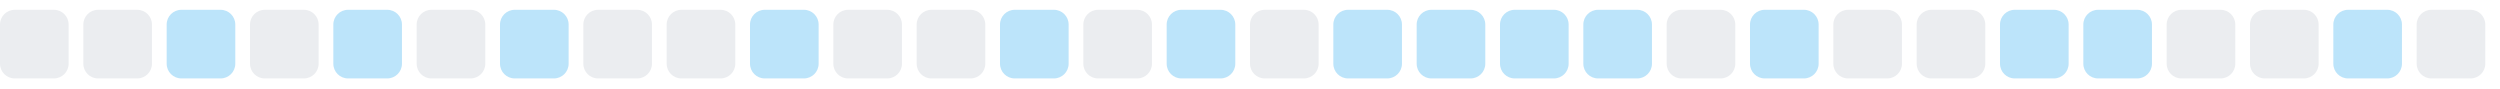
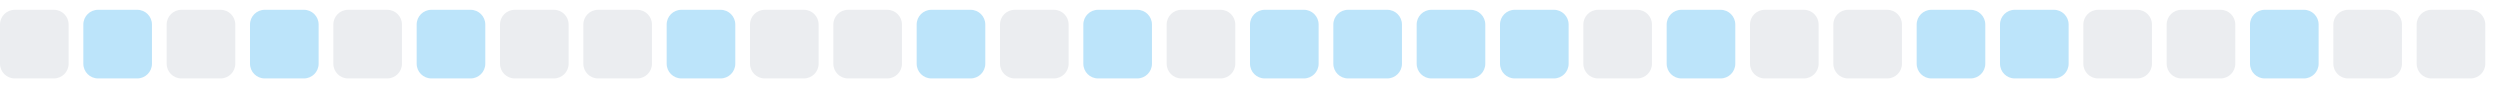
<svg xmlns="http://www.w3.org/2000/svg" width="255" height="9">
  <style>
        .level0 { fill: #ebedf0; }
        .level1 { fill: #bce4fa; }
        .level2 { fill: #75c7f7; }
        .level3 { fill: #30a9f2; }
        .level4 { fill: #008ee6; }
        @media (prefers-color-scheme: dark) {
          .level0 { fill: #161b22; }
          .level1 { fill: #0b3b5c; }
          .level2 { fill: #0a6299; }
          .level3 { fill: #008ee6; }
          .level4 { fill: #5bc4ff; }
        }
      </style>
  <rect x="0.0" y="1" width="7" height="7" rx="1.5" ry="1.5" class="level0" />
-   <rect x="8.5" y="1" width="7" height="7" rx="1.5" ry="1.5" class="level0" />
-   <rect x="17.0" y="1" width="7" height="7" rx="1.5" ry="1.5" class="level1" />
-   <rect x="25.5" y="1" width="7" height="7" rx="1.5" ry="1.5" class="level0" />
-   <rect x="34.0" y="1" width="7" height="7" rx="1.5" ry="1.5" class="level1" />
-   <rect x="42.5" y="1" width="7" height="7" rx="1.5" ry="1.5" class="level0" />
-   <rect x="51.0" y="1" width="7" height="7" rx="1.5" ry="1.5" class="level1" />
+   <rect x="8.5" y="1" width="7" height="7" rx="1.5" ry="1.5" class="level1" />
+   <rect x="17.0" y="1" width="7" height="7" rx="1.5" ry="1.5" class="level0" />
+   <rect x="25.5" y="1" width="7" height="7" rx="1.5" ry="1.5" class="level1" />
+   <rect x="34.0" y="1" width="7" height="7" rx="1.5" ry="1.5" class="level0" />
+   <rect x="42.5" y="1" width="7" height="7" rx="1.5" ry="1.5" class="level1" />
+   <rect x="51.0" y="1" width="7" height="7" rx="1.5" ry="1.5" class="level0" />
  <rect x="59.5" y="1" width="7" height="7" rx="1.5" ry="1.5" class="level0" />
-   <rect x="68.0" y="1" width="7" height="7" rx="1.5" ry="1.5" class="level0" />
-   <rect x="76.5" y="1" width="7" height="7" rx="1.5" ry="1.5" class="level1" />
+   <rect x="68.0" y="1" width="7" height="7" rx="1.5" ry="1.5" class="level1" />
+   <rect x="76.5" y="1" width="7" height="7" rx="1.5" ry="1.5" class="level0" />
  <rect x="85.0" y="1" width="7" height="7" rx="1.5" ry="1.5" class="level0" />
-   <rect x="93.5" y="1" width="7" height="7" rx="1.5" ry="1.5" class="level0" />
-   <rect x="102.0" y="1" width="7" height="7" rx="1.5" ry="1.5" class="level1" />
-   <rect x="110.5" y="1" width="7" height="7" rx="1.5" ry="1.5" class="level0" />
-   <rect x="119.0" y="1" width="7" height="7" rx="1.5" ry="1.5" class="level1" />
-   <rect x="127.5" y="1" width="7" height="7" rx="1.5" ry="1.5" class="level0" />
+   <rect x="93.5" y="1" width="7" height="7" rx="1.5" ry="1.5" class="level1" />
+   <rect x="102.0" y="1" width="7" height="7" rx="1.5" ry="1.5" class="level0" />
+   <rect x="110.5" y="1" width="7" height="7" rx="1.5" ry="1.5" class="level1" />
+   <rect x="119.0" y="1" width="7" height="7" rx="1.5" ry="1.5" class="level0" />
+   <rect x="127.5" y="1" width="7" height="7" rx="1.5" ry="1.5" class="level1" />
  <rect x="136.0" y="1" width="7" height="7" rx="1.5" ry="1.5" class="level1" />
  <rect x="144.5" y="1" width="7" height="7" rx="1.5" ry="1.5" class="level1" />
  <rect x="153.0" y="1" width="7" height="7" rx="1.5" ry="1.5" class="level1" />
-   <rect x="161.5" y="1" width="7" height="7" rx="1.5" ry="1.5" class="level1" />
-   <rect x="170.0" y="1" width="7" height="7" rx="1.5" ry="1.5" class="level0" />
-   <rect x="178.5" y="1" width="7" height="7" rx="1.5" ry="1.5" class="level1" />
+   <rect x="161.5" y="1" width="7" height="7" rx="1.5" ry="1.5" class="level0" />
+   <rect x="170.0" y="1" width="7" height="7" rx="1.5" ry="1.5" class="level1" />
+   <rect x="178.5" y="1" width="7" height="7" rx="1.5" ry="1.5" class="level0" />
  <rect x="187.0" y="1" width="7" height="7" rx="1.5" ry="1.5" class="level0" />
-   <rect x="195.5" y="1" width="7" height="7" rx="1.5" ry="1.5" class="level0" />
+   <rect x="195.5" y="1" width="7" height="7" rx="1.5" ry="1.5" class="level1" />
  <rect x="204.0" y="1" width="7" height="7" rx="1.5" ry="1.5" class="level1" />
-   <rect x="212.5" y="1" width="7" height="7" rx="1.5" ry="1.5" class="level1" />
+   <rect x="212.5" y="1" width="7" height="7" rx="1.5" ry="1.5" class="level0" />
  <rect x="221.0" y="1" width="7" height="7" rx="1.5" ry="1.5" class="level0" />
-   <rect x="229.5" y="1" width="7" height="7" rx="1.5" ry="1.5" class="level0" />
-   <rect x="238.0" y="1" width="7" height="7" rx="1.5" ry="1.5" class="level1" />
+   <rect x="229.5" y="1" width="7" height="7" rx="1.5" ry="1.5" class="level1" />
+   <rect x="238.0" y="1" width="7" height="7" rx="1.5" ry="1.5" class="level0" />
  <rect x="246.5" y="1" width="7" height="7" rx="1.5" ry="1.5" class="level0" />
</svg>
